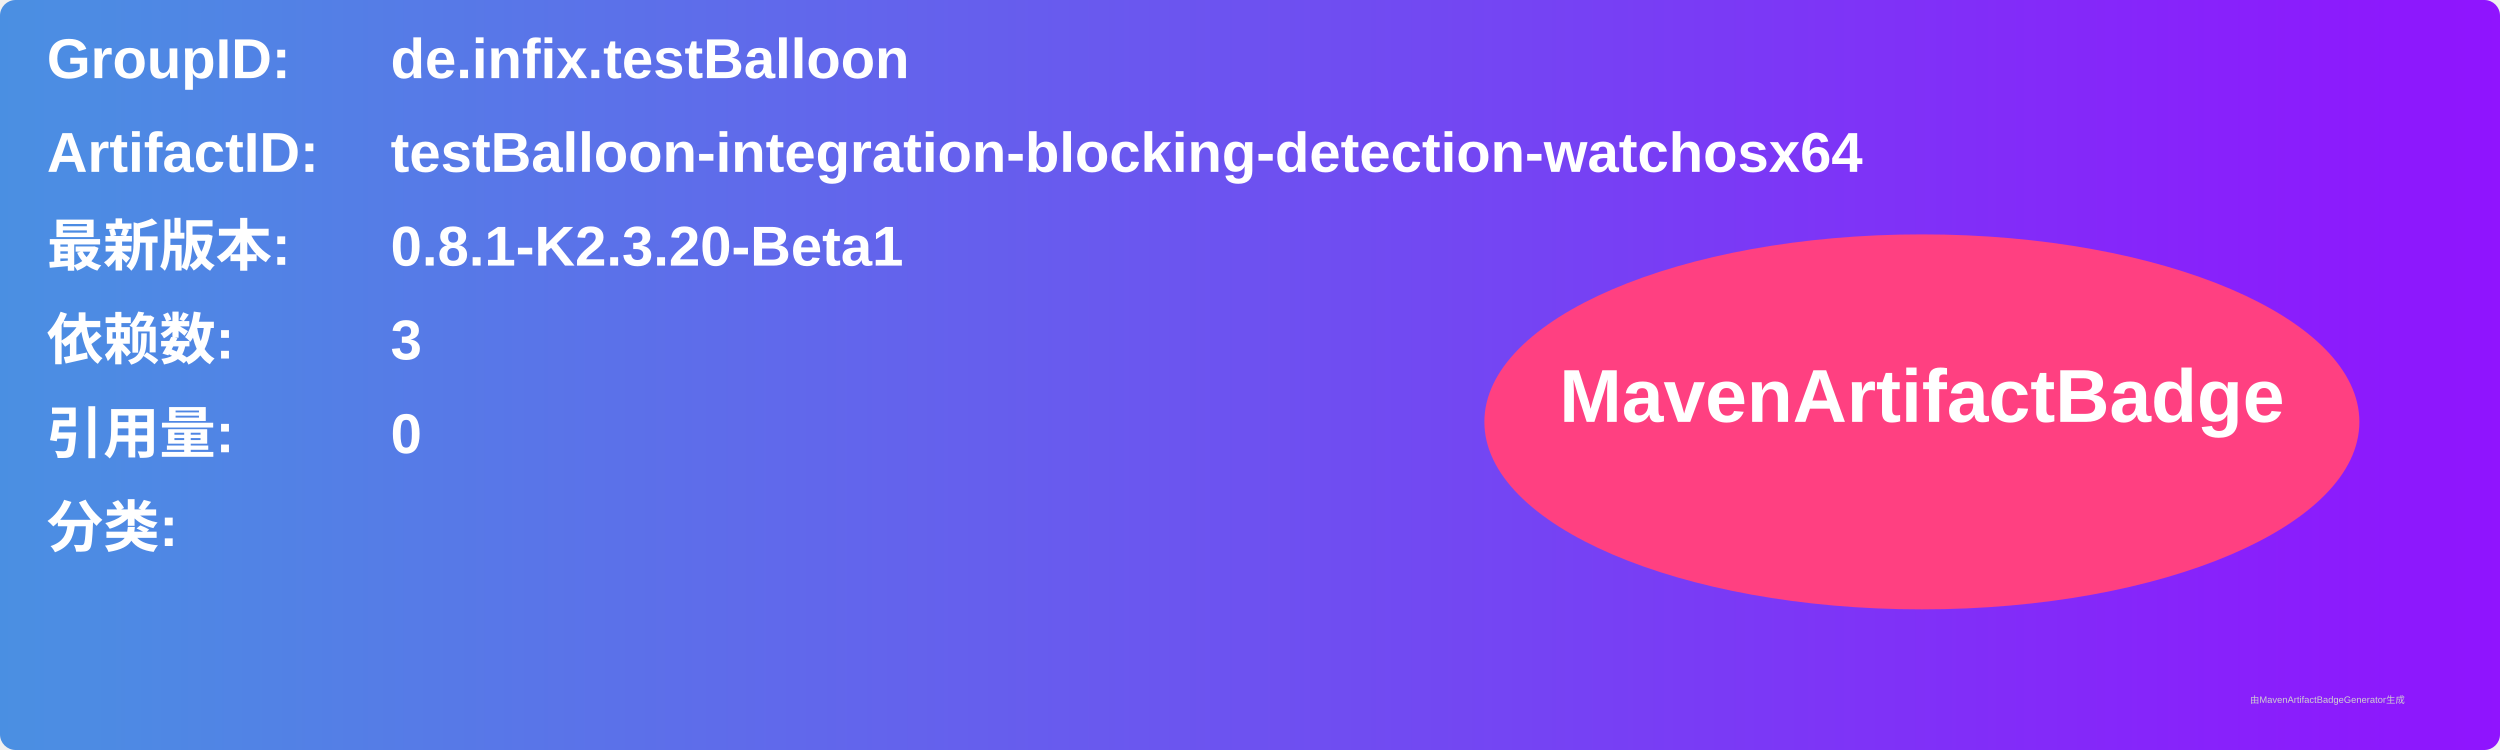
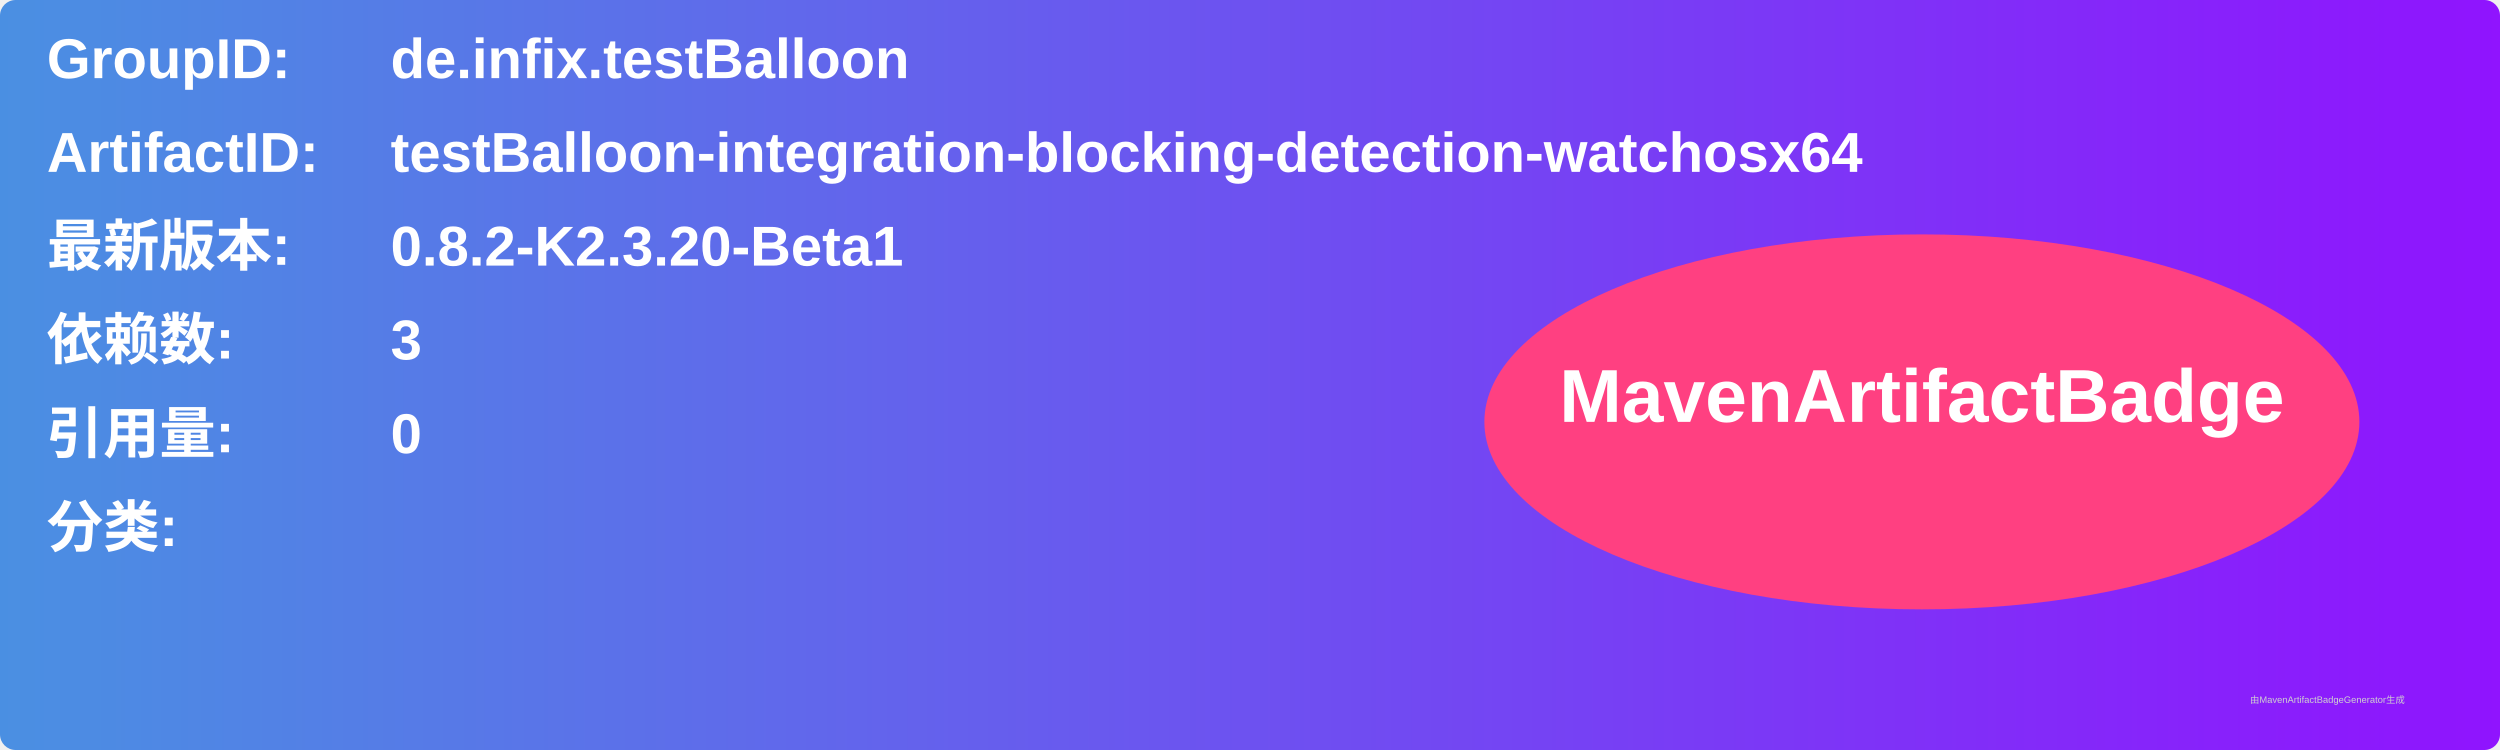
<svg xmlns="http://www.w3.org/2000/svg" width="800" height="240" viewBox="0 0 800 240">
  <linearGradient id="grad" x1="0%" y1="0%" x2="100%" y2="0%">
    <stop offset="0%" stop-color="#4a90e2" />
    <stop offset="100%" stop-color="#9013fe" />
  </linearGradient>
  <rect width="100%" height="100%" rx="5" ry="5" fill="url(#grad)" />
  <g transform="translate(15, 15)">
    <text x="0" y="10" font-family="Arial" font-size="18" fill="white" font-weight="bold" width="260">GroupID:</text>
    <text x="110" y="10" font-family="Arial" font-size="18" fill="white" font-weight="bold" width="460">de.infix.testBalloon</text>
    <text x="0" y="40" font-family="Arial" font-size="18" fill="white" font-weight="bold" width="260">ArtifactID:</text>
    <text x="110" y="40" font-family="Arial" font-size="18" fill="white" font-weight="bold" width="460">testBalloon-integration-blocking-detection-watchosx64</text>
    <text x="0" y="70" font-family="Arial" font-size="18" fill="white" font-weight="bold">最新版本:</text>
    <text x="110" y="70" font-family="Arial" font-size="18" fill="white" font-weight="bold">
-       <tspan font-weight="bold">0.8.1-K2.3.20-Beta1</tspan>
+       <tspan font-weight="bold">0.8.2-K2.3.20-Beta1</tspan>
    </text>
    <text x="0" y="100" font-family="Arial" font-size="18" fill="white" font-weight="bold">依赖数: </text>
    <text x="110" y="100" font-family="Arial" font-size="18" fill="white">
      <tspan font-weight="bold">3</tspan>
    </text>
    <text x="0" y="130" font-family="Arial" font-size="18" fill="white" font-weight="bold">引用量: </text>
    <text x="110" y="130" font-family="Arial" font-size="18" fill="white">
      <tspan font-weight="bold">0</tspan>
    </text>
    <text x="0" y="160" font-family="Arial" font-size="18" fill="white" font-weight="bold">分类:</text>
    <text x="10" y="190" font-family="Arial" font-size="10" fill="white">
      <tspan font-weight="bold" />
    </text>
    <ellipse cx="600" cy="120" rx="140" ry="60" fill="#ff4081" />
    <text x="600" y="120" text-anchor="middle" font-family="Arial" font-size="24" fill="white" font-weight="bold">MavenArtifactBadge</text>
  </g>
  <text x="720" y="225" font-family="Arial" font-size="3" fill="#d0d0d0">由MavenArtifactBadgeGenerator生成</text>
</svg>
